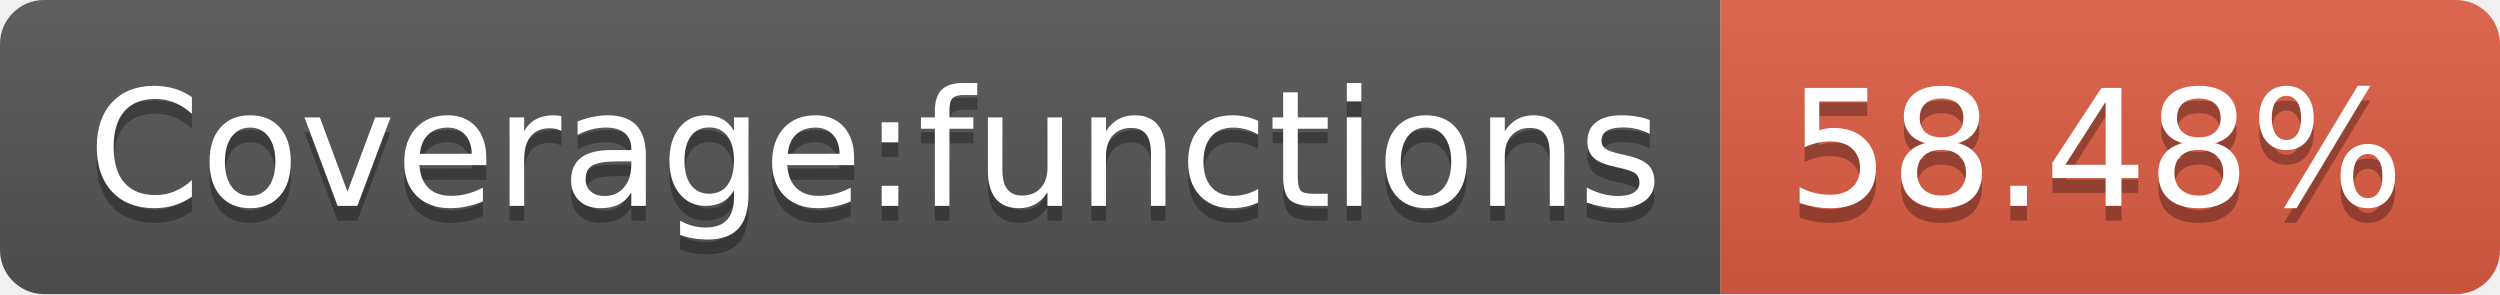
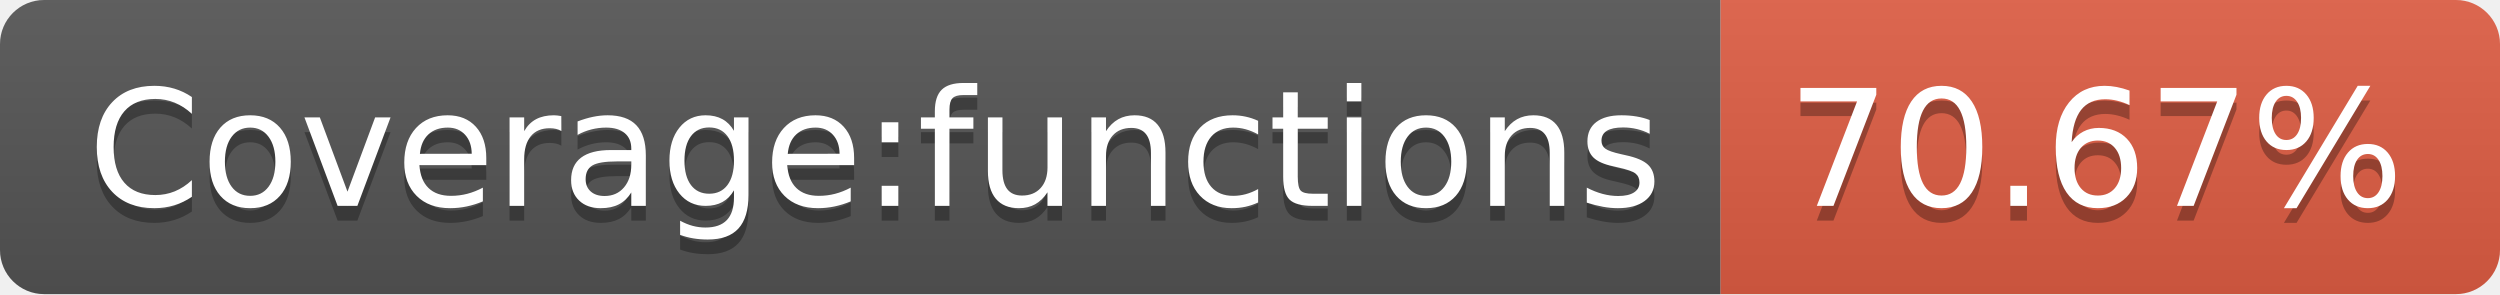
<svg xmlns="http://www.w3.org/2000/svg" width="170" height="20">
  <linearGradient id="b" x2="0" y2="100%">
    <stop offset="0" stop-color="#bbb" stop-opacity=".1" />
    <stop offset="1" stop-opacity=".1" />
  </linearGradient>
  <clipPath id="a">
    <rect width="170" height="20" rx="3" fill="#fff" />
  </clipPath>
  <g clip-path="url(#a)">
    <path fill="#555" d="M0 0h117v20H0z" />
    <path fill="#e05d44" d="M117 0h53v20H117z" />
    <path fill="url(#b)" d="M0 0h170v20H0z" />
  </g>
  <g fill="#fff" text-anchor="middle" font-family="DejaVu Sans,Verdana,Geneva,sans-serif" font-size="110">
    <text x="595" y="150" fill="#010101" fill-opacity=".3" transform="scale(.1)" textLength="1070">Coverage:functions</text>
    <text x="595" y="140" transform="scale(.1)" textLength="1070">Coverage:functions</text>
-     <text x="1425" y="150" fill="#010101" fill-opacity=".3" transform="scale(.1)" textLength="430">58.48%</text>
-     <text x="1425" y="140" transform="scale(.1)" textLength="430">58.48%</text>
+     <text x="1425" y="150" fill="#010101" fill-opacity=".3" transform="scale(.1)" textLength="430">70.67%</text>
+     <text x="1425" y="140" transform="scale(.1)" textLength="430">70.67%</text>
  </g>
</svg>
